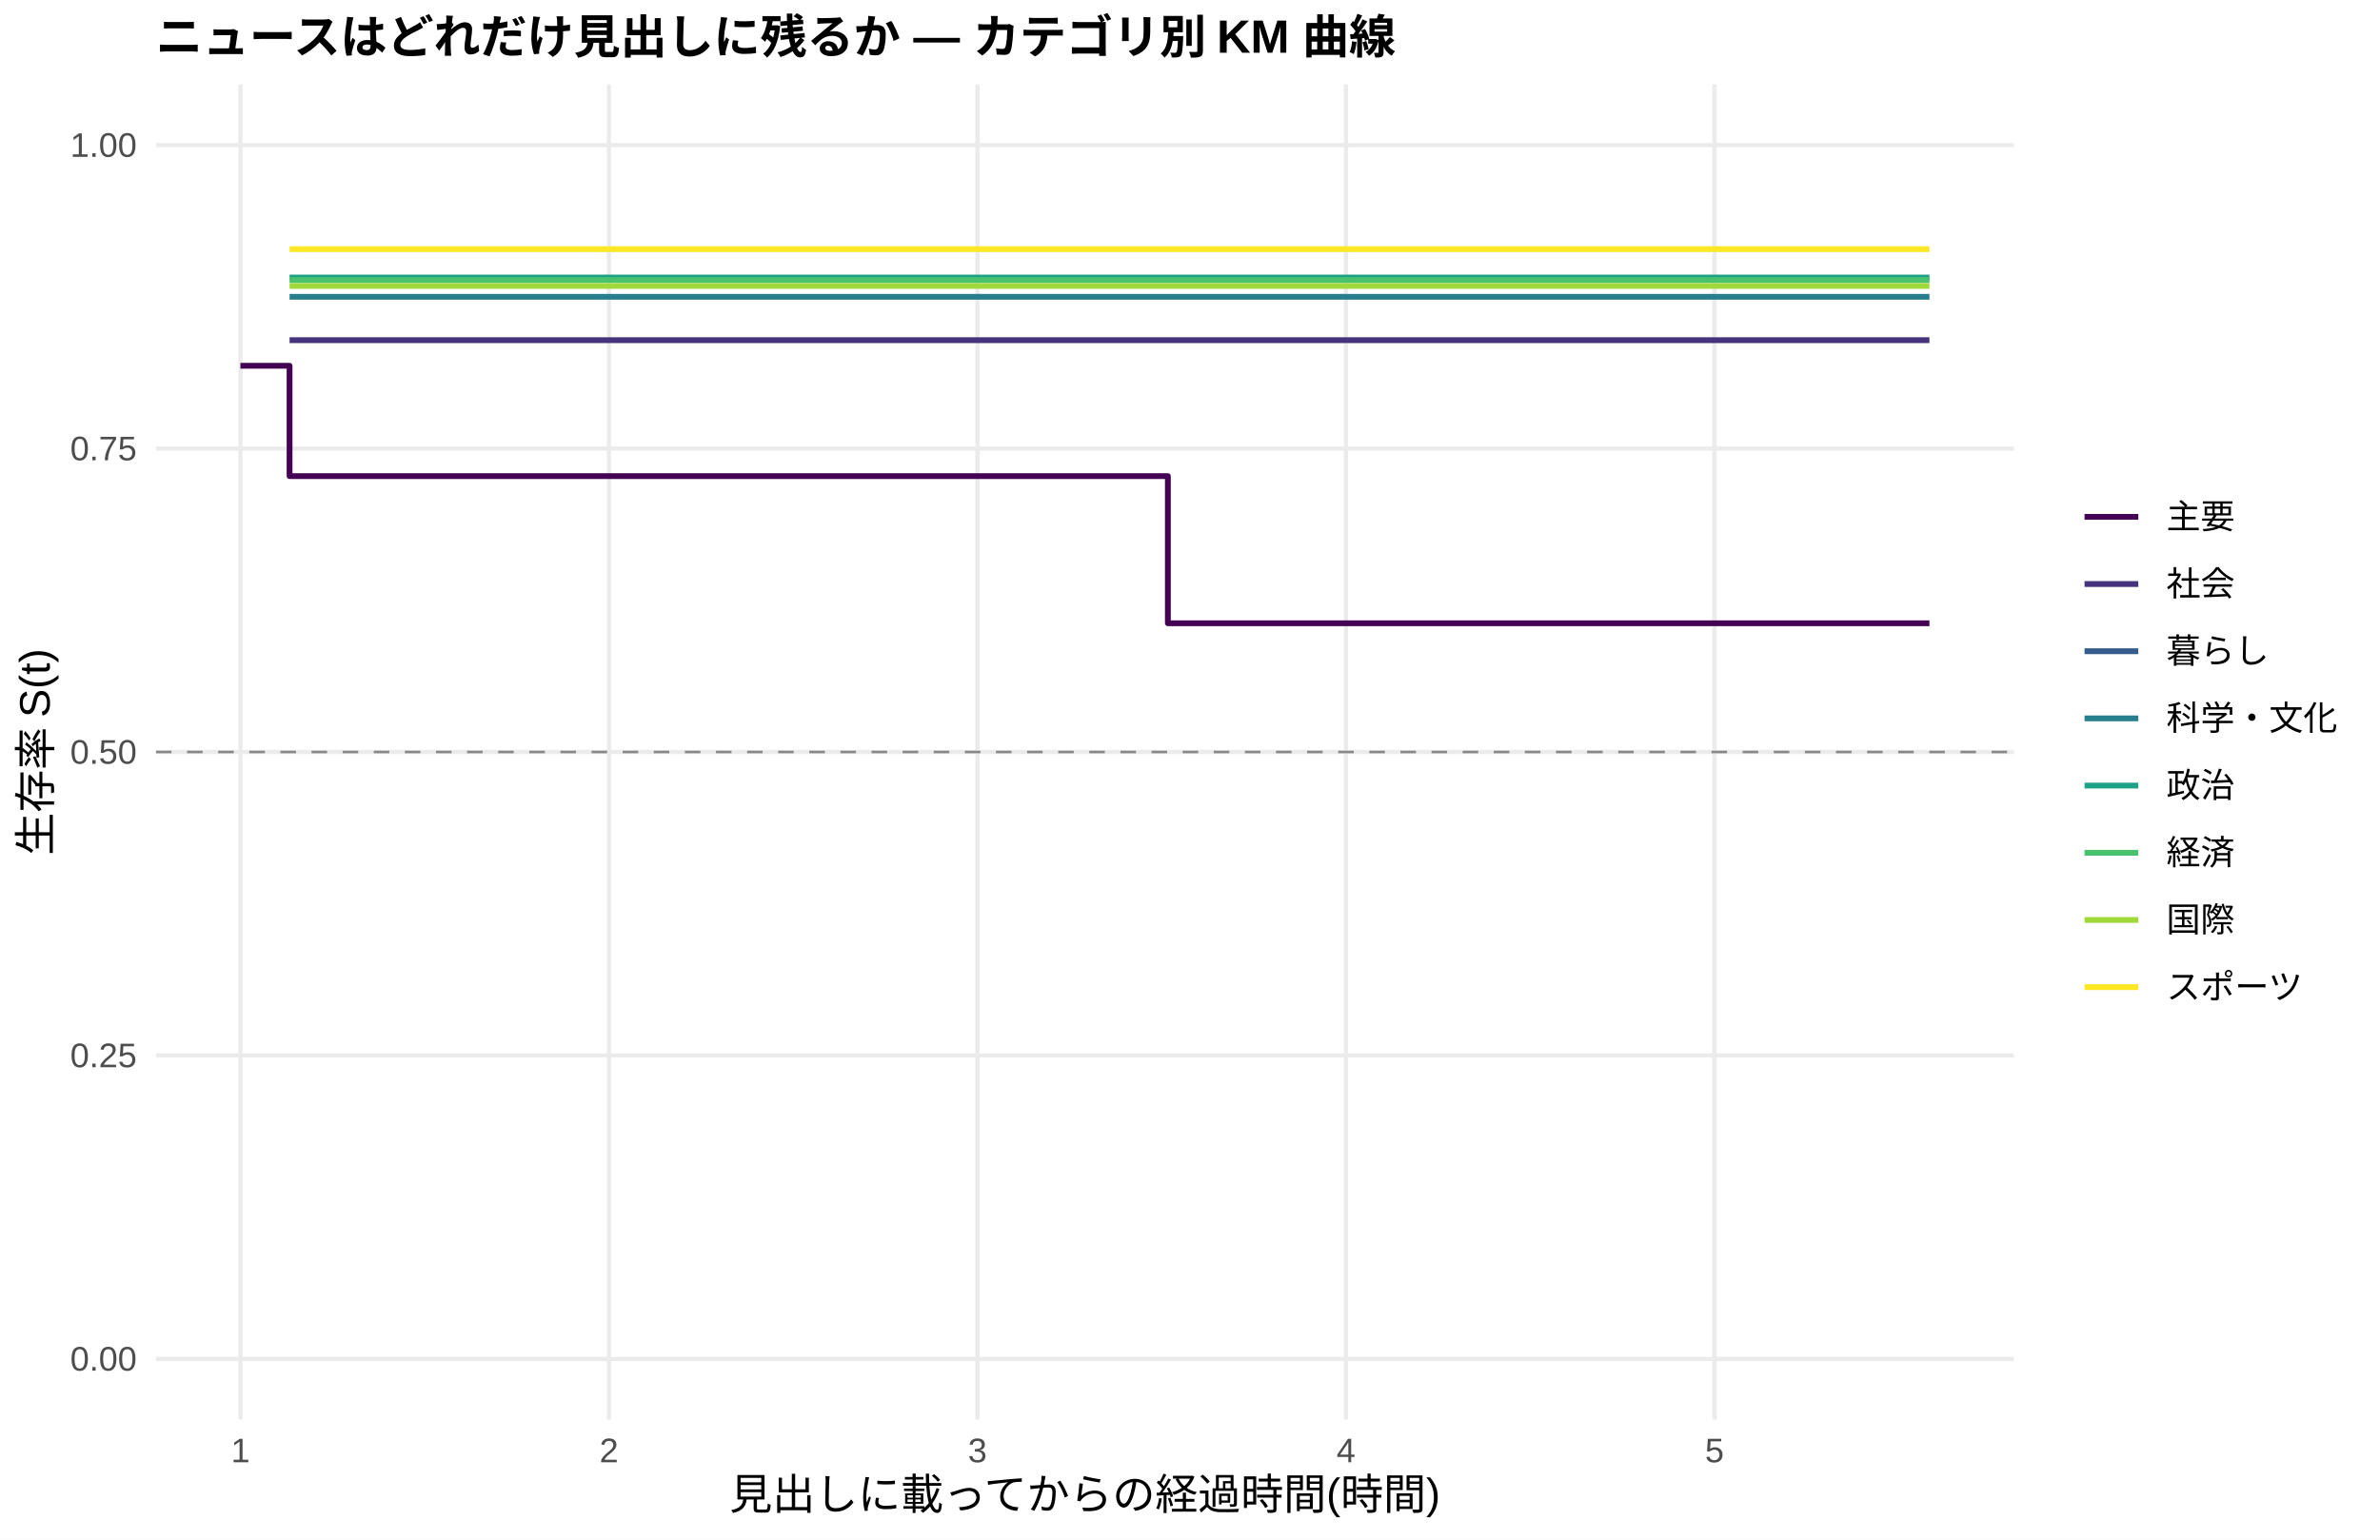
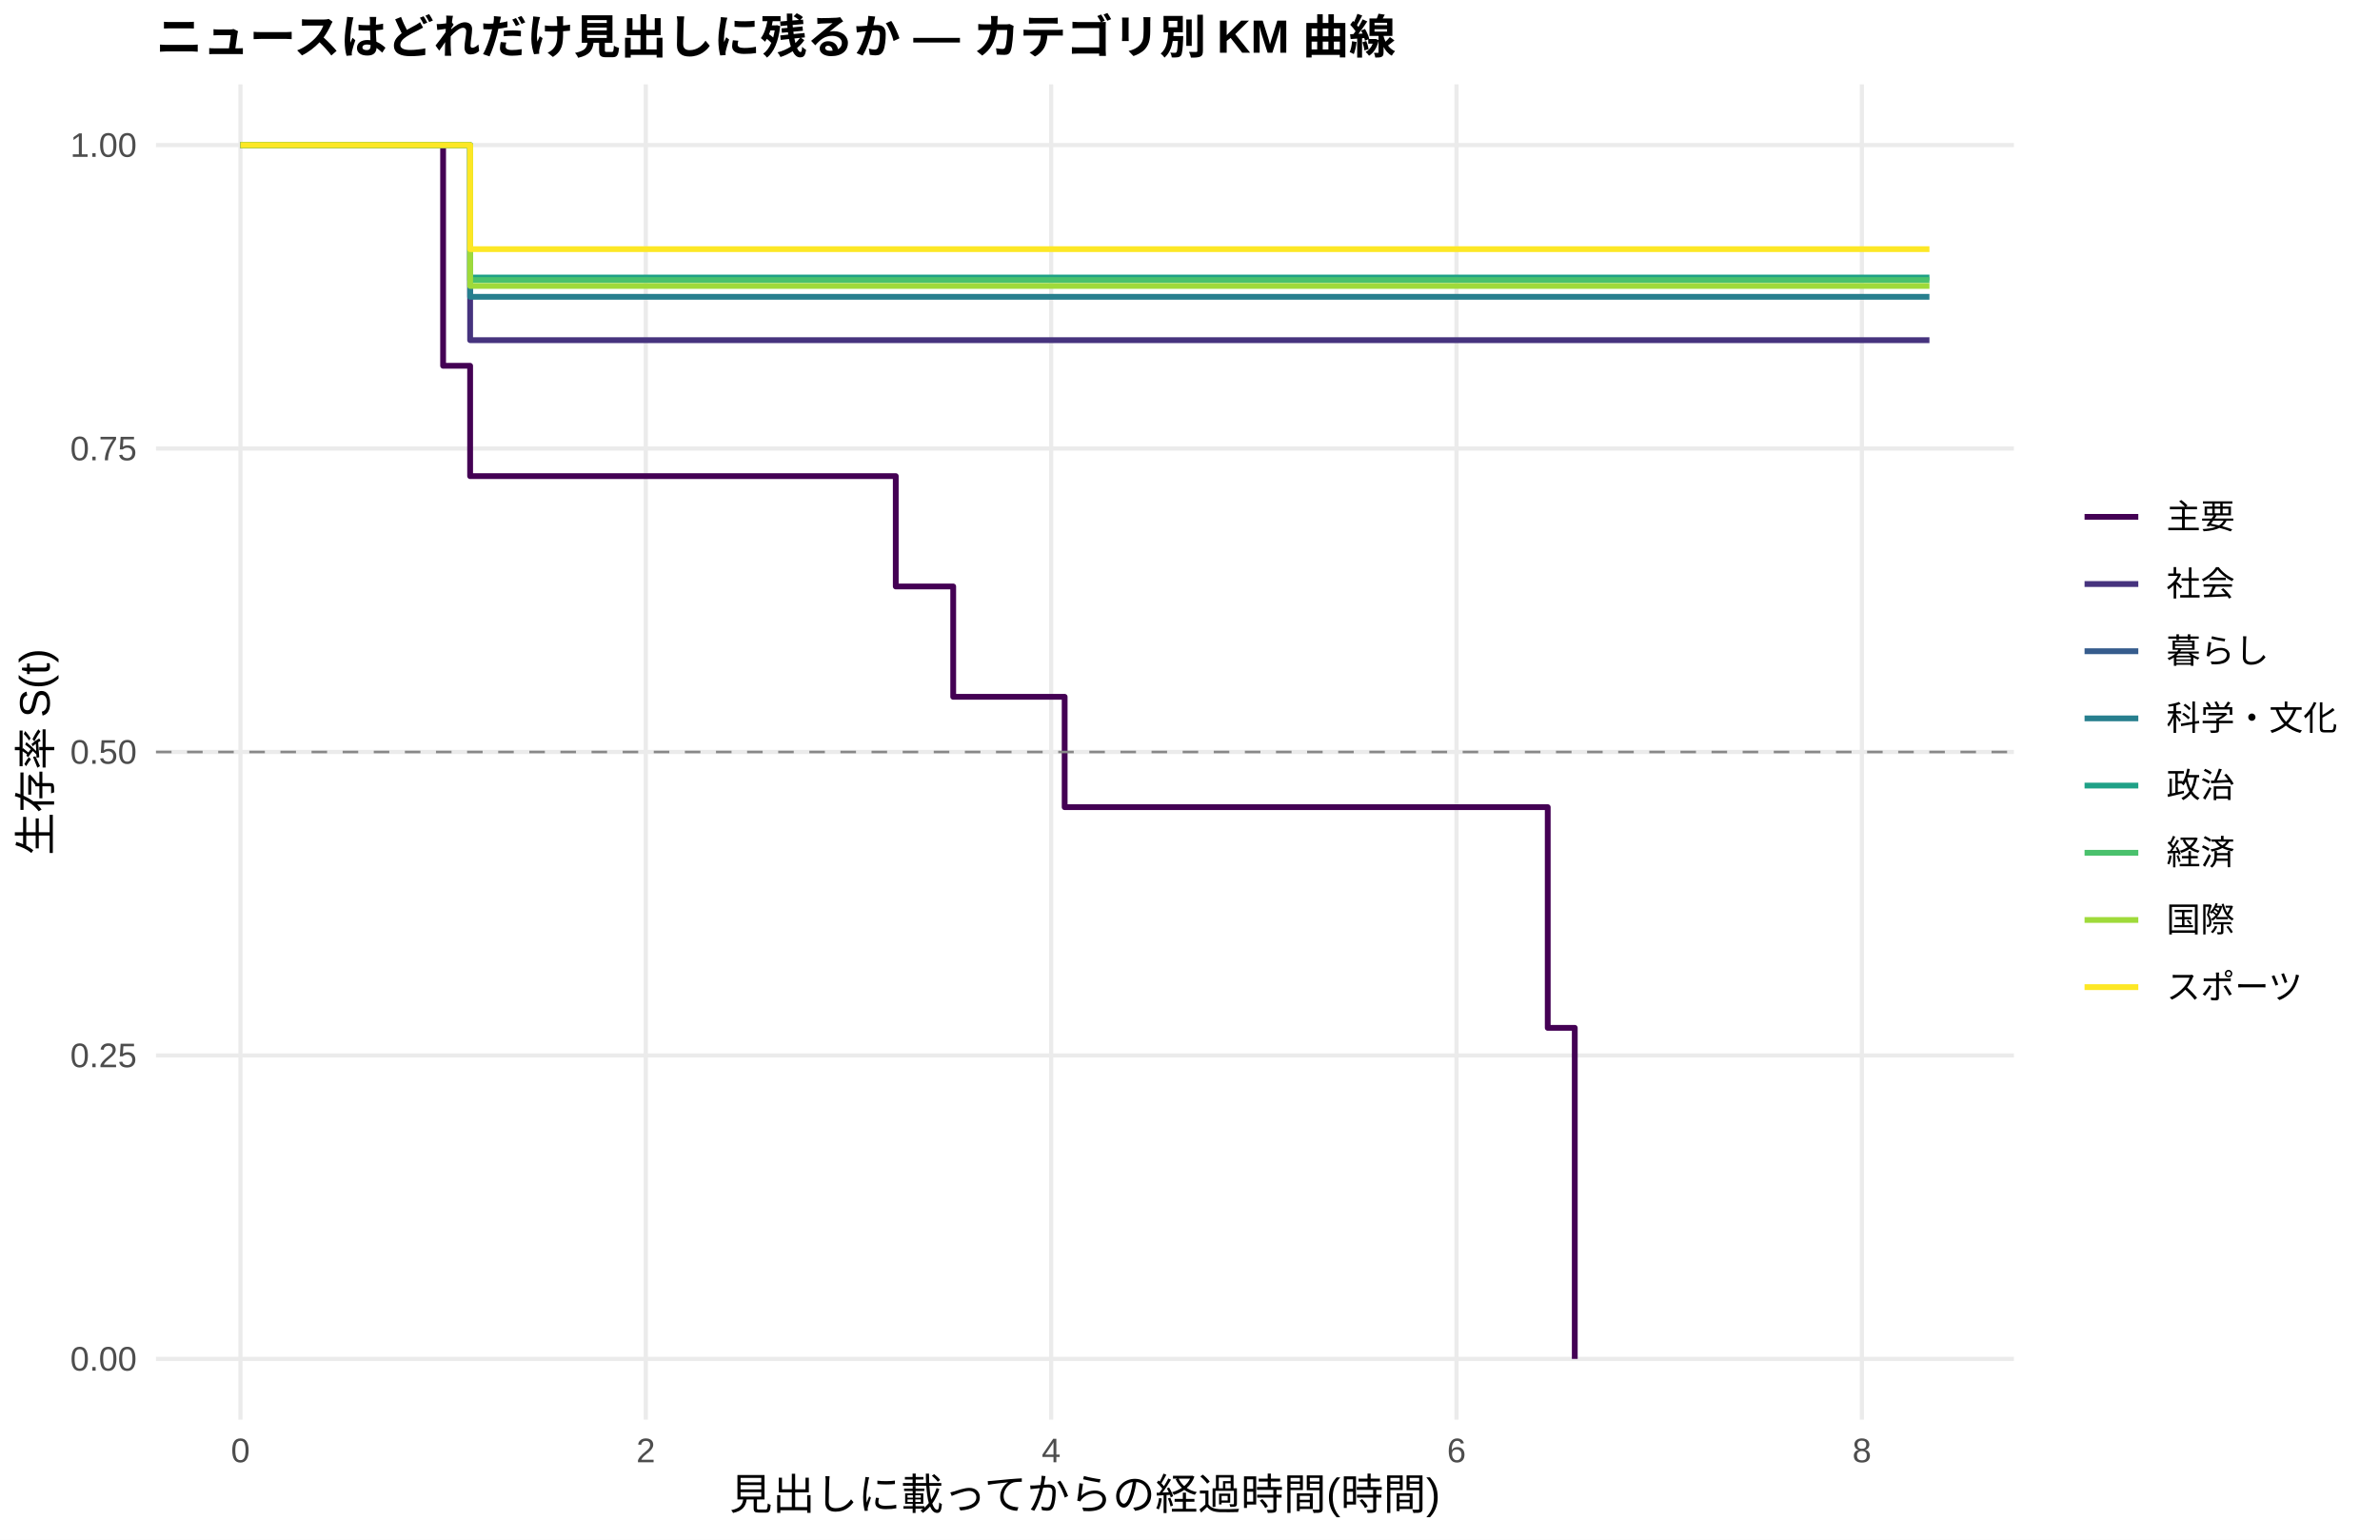
<svg xmlns="http://www.w3.org/2000/svg" width="612.00pt" height="396.00pt" viewBox="0 0 612.00 396.00">
  <g class="svglite">
    <defs>
      <style type="text/css">
    .svglite line, .svglite polyline, .svglite polygon, .svglite path, .svglite rect, .svglite circle {
      fill: none;
      stroke: #000000;
      stroke-linecap: round;
      stroke-linejoin: round;
      stroke-miterlimit: 10.00;
    }
    .svglite text {
      white-space: pre;
    }
    .svglite g.glyphgroup path {
      fill: inherit;
      stroke: none;
    }
  </style>
    </defs>
    <rect width="100%" height="100%" style="stroke: none; fill: #FFFFFF;" />
    <defs>
      <clipPath id="cpMC4wMHw2MTIuMDB8MC4wMHwzOTYuMDA=">
        <rect x="0.00" y="0.00" width="612.00" height="396.00" />
      </clipPath>
    </defs>
    <g clip-path="url(#cpMC4wMHw2MTIuMDB8MC4wMHwzOTYuMDA=)">
      <rect x="0.00" y="0.00" width="612.00" height="396.00" style="stroke-width: 1.07; stroke: none; fill: #FFFFFF;" />
    </g>
    <defs>
      <clipPath id="cpNDAuMTF8NTE3Ljg2fDIxLjcxfDM2NS4xMg==">
        <rect x="40.11" y="21.71" width="477.75" height="343.41" />
      </clipPath>
    </defs>
    <g clip-path="url(#cpNDAuMTF8NTE3Ljg2fDIxLjcxfDM2NS4xMg==)">
      <polyline points="40.11,349.51 517.86,349.51 " style="stroke-width: 1.07; stroke: #EBEBEB; stroke-linecap: butt;" />
      <polyline points="40.11,271.46 517.86,271.46 " style="stroke-width: 1.07; stroke: #EBEBEB; stroke-linecap: butt;" />
      <polyline points="40.11,193.41 517.86,193.41 " style="stroke-width: 1.07; stroke: #EBEBEB; stroke-linecap: butt;" />
      <polyline points="40.11,115.37 517.86,115.37 " style="stroke-width: 1.07; stroke: #EBEBEB; stroke-linecap: butt;" />
      <polyline points="40.11,37.32 517.86,37.32 " style="stroke-width: 1.07; stroke: #EBEBEB; stroke-linecap: butt;" />
      <polyline points="61.83,365.12 61.83,21.71 " style="stroke-width: 1.07; stroke: #EBEBEB; stroke-linecap: butt;" />
-       <polyline points="156.59,365.12 156.59,21.71 " style="stroke-width: 1.07; stroke: #EBEBEB; stroke-linecap: butt;" />
-       <polyline points="251.35,365.12 251.35,21.71 " style="stroke-width: 1.07; stroke: #EBEBEB; stroke-linecap: butt;" />
-       <polyline points="346.11,365.12 346.11,21.71 " style="stroke-width: 1.07; stroke: #EBEBEB; stroke-linecap: butt;" />
-       <polyline points="440.87,365.12 440.87,21.71 " style="stroke-width: 1.07; stroke: #EBEBEB; stroke-linecap: butt;" />
-       <polyline points="61.83,94.08 74.46,94.08 74.46,122.46 178.70,122.46 178.70,122.46 257.66,122.46 257.66,122.46 300.31,122.46 300.31,160.30 483.51,160.30 483.51,160.30 496.14,160.30 496.14,160.30 " style="stroke-width: 1.49; stroke: #440154; stroke-linecap: butt;" />
-       <polyline points="74.46,87.49 496.14,87.49 496.14,87.49 " style="stroke-width: 1.49; stroke: #46337E; stroke-linecap: butt;" />
-       <polyline points="74.46,76.34 496.14,76.34 496.14,76.34 " style="stroke-width: 1.49; stroke: #277F8E; stroke-linecap: butt;" />
-       <polyline points="74.46,71.37 257.66,71.37 257.66,71.37 496.14,71.37 496.14,71.37 " style="stroke-width: 1.49; stroke: #1FA187; stroke-linecap: butt;" />
-       <polyline points="74.46,72.01 178.70,72.01 178.70,72.01 496.14,72.01 496.14,72.01 " style="stroke-width: 1.49; stroke: #4AC16D; stroke-linecap: butt;" />
-       <polyline points="74.46,73.55 178.70,73.55 178.70,73.55 257.66,73.55 257.66,73.55 496.14,73.55 496.14,73.55 " style="stroke-width: 1.49; stroke: #9FDA3A; stroke-linecap: butt;" />
-       <polyline points="74.46,64.08 257.66,64.08 257.66,64.08 496.14,64.08 496.14,64.08 " style="stroke-width: 1.49; stroke: #FDE725; stroke-linecap: butt;" />
+       <polyline points="166.06,365.12 166.06,21.71 " style="stroke-width: 1.07; stroke: #EBEBEB; stroke-linecap: butt;" />
+       <polyline points="270.30,365.12 270.30,21.71 " style="stroke-width: 1.07; stroke: #EBEBEB; stroke-linecap: butt;" />
+       <polyline points="374.53,365.12 374.53,21.71 " style="stroke-width: 1.07; stroke: #EBEBEB; stroke-linecap: butt;" />
+       <polyline points="478.77,365.12 478.77,21.71 " style="stroke-width: 1.07; stroke: #EBEBEB; stroke-linecap: butt;" />
+       <polyline points="61.83,37.32 113.94,37.32 113.94,94.08 120.89,94.08 120.89,122.46 230.34,122.46 230.34,150.84 245.11,150.84 245.11,179.22 273.77,179.22 273.77,207.60 397.99,207.60 397.99,264.36 404.94,264.36 404.94,349.51 " style="stroke-width: 1.49; stroke: #440154; stroke-linecap: butt;" />
+       <polyline points="61.83,37.32 120.89,37.32 120.89,87.49 496.14,87.49 496.14,87.49 " style="stroke-width: 1.49; stroke: #46337E; stroke-linecap: butt;" />
+       <polyline points="61.83,37.32 120.89,37.32 120.89,76.34 496.14,76.34 496.14,76.34 " style="stroke-width: 1.49; stroke: #277F8E; stroke-linecap: butt;" />
+       <polyline points="120.89,71.37 364.98,71.37 364.98,71.37 496.14,71.37 496.14,71.37 " style="stroke-width: 1.49; stroke: #1FA187; stroke-linecap: butt;" />
+       <polyline points="61.83,37.32 120.89,37.32 120.89,72.01 321.55,72.01 321.55,72.01 496.14,72.01 496.14,72.01 " style="stroke-width: 1.49; stroke: #4AC16D; stroke-linecap: butt;" />
+       <polyline points="61.83,37.32 120.89,37.32 120.89,73.55 321.55,73.55 321.55,73.55 364.98,73.55 364.98,73.55 496.14,73.55 496.14,73.55 " style="stroke-width: 1.49; stroke: #9FDA3A; stroke-linecap: butt;" />
+       <polyline points="61.83,37.32 120.89,37.32 120.89,64.08 364.98,64.08 364.98,64.08 496.14,64.08 496.14,64.08 " style="stroke-width: 1.49; stroke: #FDE725; stroke-linecap: butt;" />
      <line x1="40.11" y1="193.41" x2="517.86" y2="193.41" style="stroke-width: 0.64; stroke: #888888; stroke-dasharray: 4.00,4.00; stroke-linecap: butt;" />
    </g>
    <g clip-path="url(#cpMC4wMHw2MTIuMDB8MC4wMHwzOTYuMDA=)">
      <text x="35.18" y="352.53" text-anchor="end" style="font-size: 8.80px;fill: #4D4D4D; font-family: &quot;Liberation Sans&quot;;" textLength="17.11px" lengthAdjust="spacingAndGlyphs">0.00</text>
      <text x="35.18" y="274.49" text-anchor="end" style="font-size: 8.80px;fill: #4D4D4D; font-family: &quot;Liberation Sans&quot;;" textLength="17.11px" lengthAdjust="spacingAndGlyphs">0.25</text>
      <text x="35.18" y="196.44" text-anchor="end" style="font-size: 8.80px;fill: #4D4D4D; font-family: &quot;Liberation Sans&quot;;" textLength="17.11px" lengthAdjust="spacingAndGlyphs">0.50</text>
      <text x="35.18" y="118.39" text-anchor="end" style="font-size: 8.80px;fill: #4D4D4D; font-family: &quot;Liberation Sans&quot;;" textLength="17.11px" lengthAdjust="spacingAndGlyphs">0.75</text>
      <text x="35.18" y="40.35" text-anchor="end" style="font-size: 8.80px;fill: #4D4D4D; font-family: &quot;Liberation Sans&quot;;" textLength="17.11px" lengthAdjust="spacingAndGlyphs">1.00</text>
-       <text x="61.83" y="376.10" text-anchor="middle" style="font-size: 8.80px;fill: #4D4D4D; font-family: &quot;Liberation Sans&quot;;" textLength="4.89px" lengthAdjust="spacingAndGlyphs">1</text>
-       <text x="156.59" y="376.10" text-anchor="middle" style="font-size: 8.80px;fill: #4D4D4D; font-family: &quot;Liberation Sans&quot;;" textLength="4.89px" lengthAdjust="spacingAndGlyphs">2</text>
-       <text x="251.35" y="376.10" text-anchor="middle" style="font-size: 8.80px;fill: #4D4D4D; font-family: &quot;Liberation Sans&quot;;" textLength="4.89px" lengthAdjust="spacingAndGlyphs">3</text>
-       <text x="346.11" y="376.10" text-anchor="middle" style="font-size: 8.80px;fill: #4D4D4D; font-family: &quot;Liberation Sans&quot;;" textLength="4.89px" lengthAdjust="spacingAndGlyphs">4</text>
-       <text x="440.87" y="376.10" text-anchor="middle" style="font-size: 8.80px;fill: #4D4D4D; font-family: &quot;Liberation Sans&quot;;" textLength="4.89px" lengthAdjust="spacingAndGlyphs">5</text>
+       <text x="61.83" y="376.10" text-anchor="middle" style="font-size: 8.80px;fill: #4D4D4D; font-family: &quot;Liberation Sans&quot;;" textLength="4.89px" lengthAdjust="spacingAndGlyphs">0</text>
+       <text x="166.06" y="376.10" text-anchor="middle" style="font-size: 8.80px;fill: #4D4D4D; font-family: &quot;Liberation Sans&quot;;" textLength="4.89px" lengthAdjust="spacingAndGlyphs">2</text>
+       <text x="270.30" y="376.10" text-anchor="middle" style="font-size: 8.80px;fill: #4D4D4D; font-family: &quot;Liberation Sans&quot;;" textLength="4.89px" lengthAdjust="spacingAndGlyphs">4</text>
+       <text x="374.53" y="376.10" text-anchor="middle" style="font-size: 8.80px;fill: #4D4D4D; font-family: &quot;Liberation Sans&quot;;" textLength="4.89px" lengthAdjust="spacingAndGlyphs">6</text>
+       <text x="478.77" y="376.10" text-anchor="middle" style="font-size: 8.80px;fill: #4D4D4D; font-family: &quot;Liberation Sans&quot;;" textLength="4.89px" lengthAdjust="spacingAndGlyphs">8</text>
      <text x="278.98" y="388.24" text-anchor="middle" style="font-size: 11.00px; font-family: &quot;Liberation Sans&quot;;" textLength="183.31px" lengthAdjust="spacingAndGlyphs">見出しに載ってからの経過時間(時間)</text>
      <text transform="translate(13.05,193.41) rotate(-90)" text-anchor="middle" style="font-size: 11.00px; font-family: &quot;Liberation Sans&quot;;" textLength="53.78px" lengthAdjust="spacingAndGlyphs">生存率 S(t)</text>
      <line x1="536.03" y1="132.93" x2="549.85" y2="132.93" style="stroke-width: 1.49; stroke: #440154; stroke-linecap: butt;" />
      <line x1="536.03" y1="150.21" x2="549.85" y2="150.21" style="stroke-width: 1.49; stroke: #46337E; stroke-linecap: butt;" />
      <line x1="536.03" y1="167.49" x2="549.85" y2="167.49" style="stroke-width: 1.49; stroke: #365C8D; stroke-linecap: butt;" />
      <line x1="536.03" y1="184.77" x2="549.85" y2="184.77" style="stroke-width: 1.49; stroke: #277F8E; stroke-linecap: butt;" />
      <line x1="536.03" y1="202.05" x2="549.85" y2="202.05" style="stroke-width: 1.49; stroke: #1FA187; stroke-linecap: butt;" />
      <line x1="536.03" y1="219.33" x2="549.85" y2="219.33" style="stroke-width: 1.49; stroke: #4AC16D; stroke-linecap: butt;" />
      <line x1="536.03" y1="236.61" x2="549.85" y2="236.61" style="stroke-width: 1.49; stroke: #9FDA3A; stroke-linecap: butt;" />
      <line x1="536.03" y1="253.89" x2="549.85" y2="253.89" style="stroke-width: 1.49; stroke: #FDE725; stroke-linecap: butt;" />
      <text x="557.06" y="135.96" style="font-size: 8.80px; font-family: &quot;Liberation Sans&quot;;" textLength="17.59px" lengthAdjust="spacingAndGlyphs">主要</text>
      <text x="557.06" y="153.24" style="font-size: 8.80px; font-family: &quot;Liberation Sans&quot;;" textLength="17.59px" lengthAdjust="spacingAndGlyphs">社会</text>
      <text x="557.06" y="170.52" style="font-size: 8.80px; font-family: &quot;Liberation Sans&quot;;" textLength="26.39px" lengthAdjust="spacingAndGlyphs">暮らし</text>
      <text x="557.06" y="187.80" style="font-size: 8.80px; font-family: &quot;Liberation Sans&quot;;" textLength="43.98px" lengthAdjust="spacingAndGlyphs">科学・文化</text>
      <text x="557.06" y="205.08" style="font-size: 8.80px; font-family: &quot;Liberation Sans&quot;;" textLength="17.59px" lengthAdjust="spacingAndGlyphs">政治</text>
      <text x="557.06" y="222.36" style="font-size: 8.80px; font-family: &quot;Liberation Sans&quot;;" textLength="17.59px" lengthAdjust="spacingAndGlyphs">経済</text>
      <text x="557.06" y="239.64" style="font-size: 8.80px; font-family: &quot;Liberation Sans&quot;;" textLength="17.59px" lengthAdjust="spacingAndGlyphs">国際</text>
      <text x="557.06" y="256.92" style="font-size: 8.80px; font-family: &quot;Liberation Sans&quot;;" textLength="35.19px" lengthAdjust="spacingAndGlyphs">スポーツ</text>
      <text x="40.11" y="13.74" style="font-size: 12.00px; font-weight: bold; font-family: &quot;Liberation Sans&quot;;" textLength="319.98px" lengthAdjust="spacingAndGlyphs">ニュースはどれだけ見出しに残るか — カテゴリ別 KM 曲線</text>
    </g>
  </g>
</svg>
